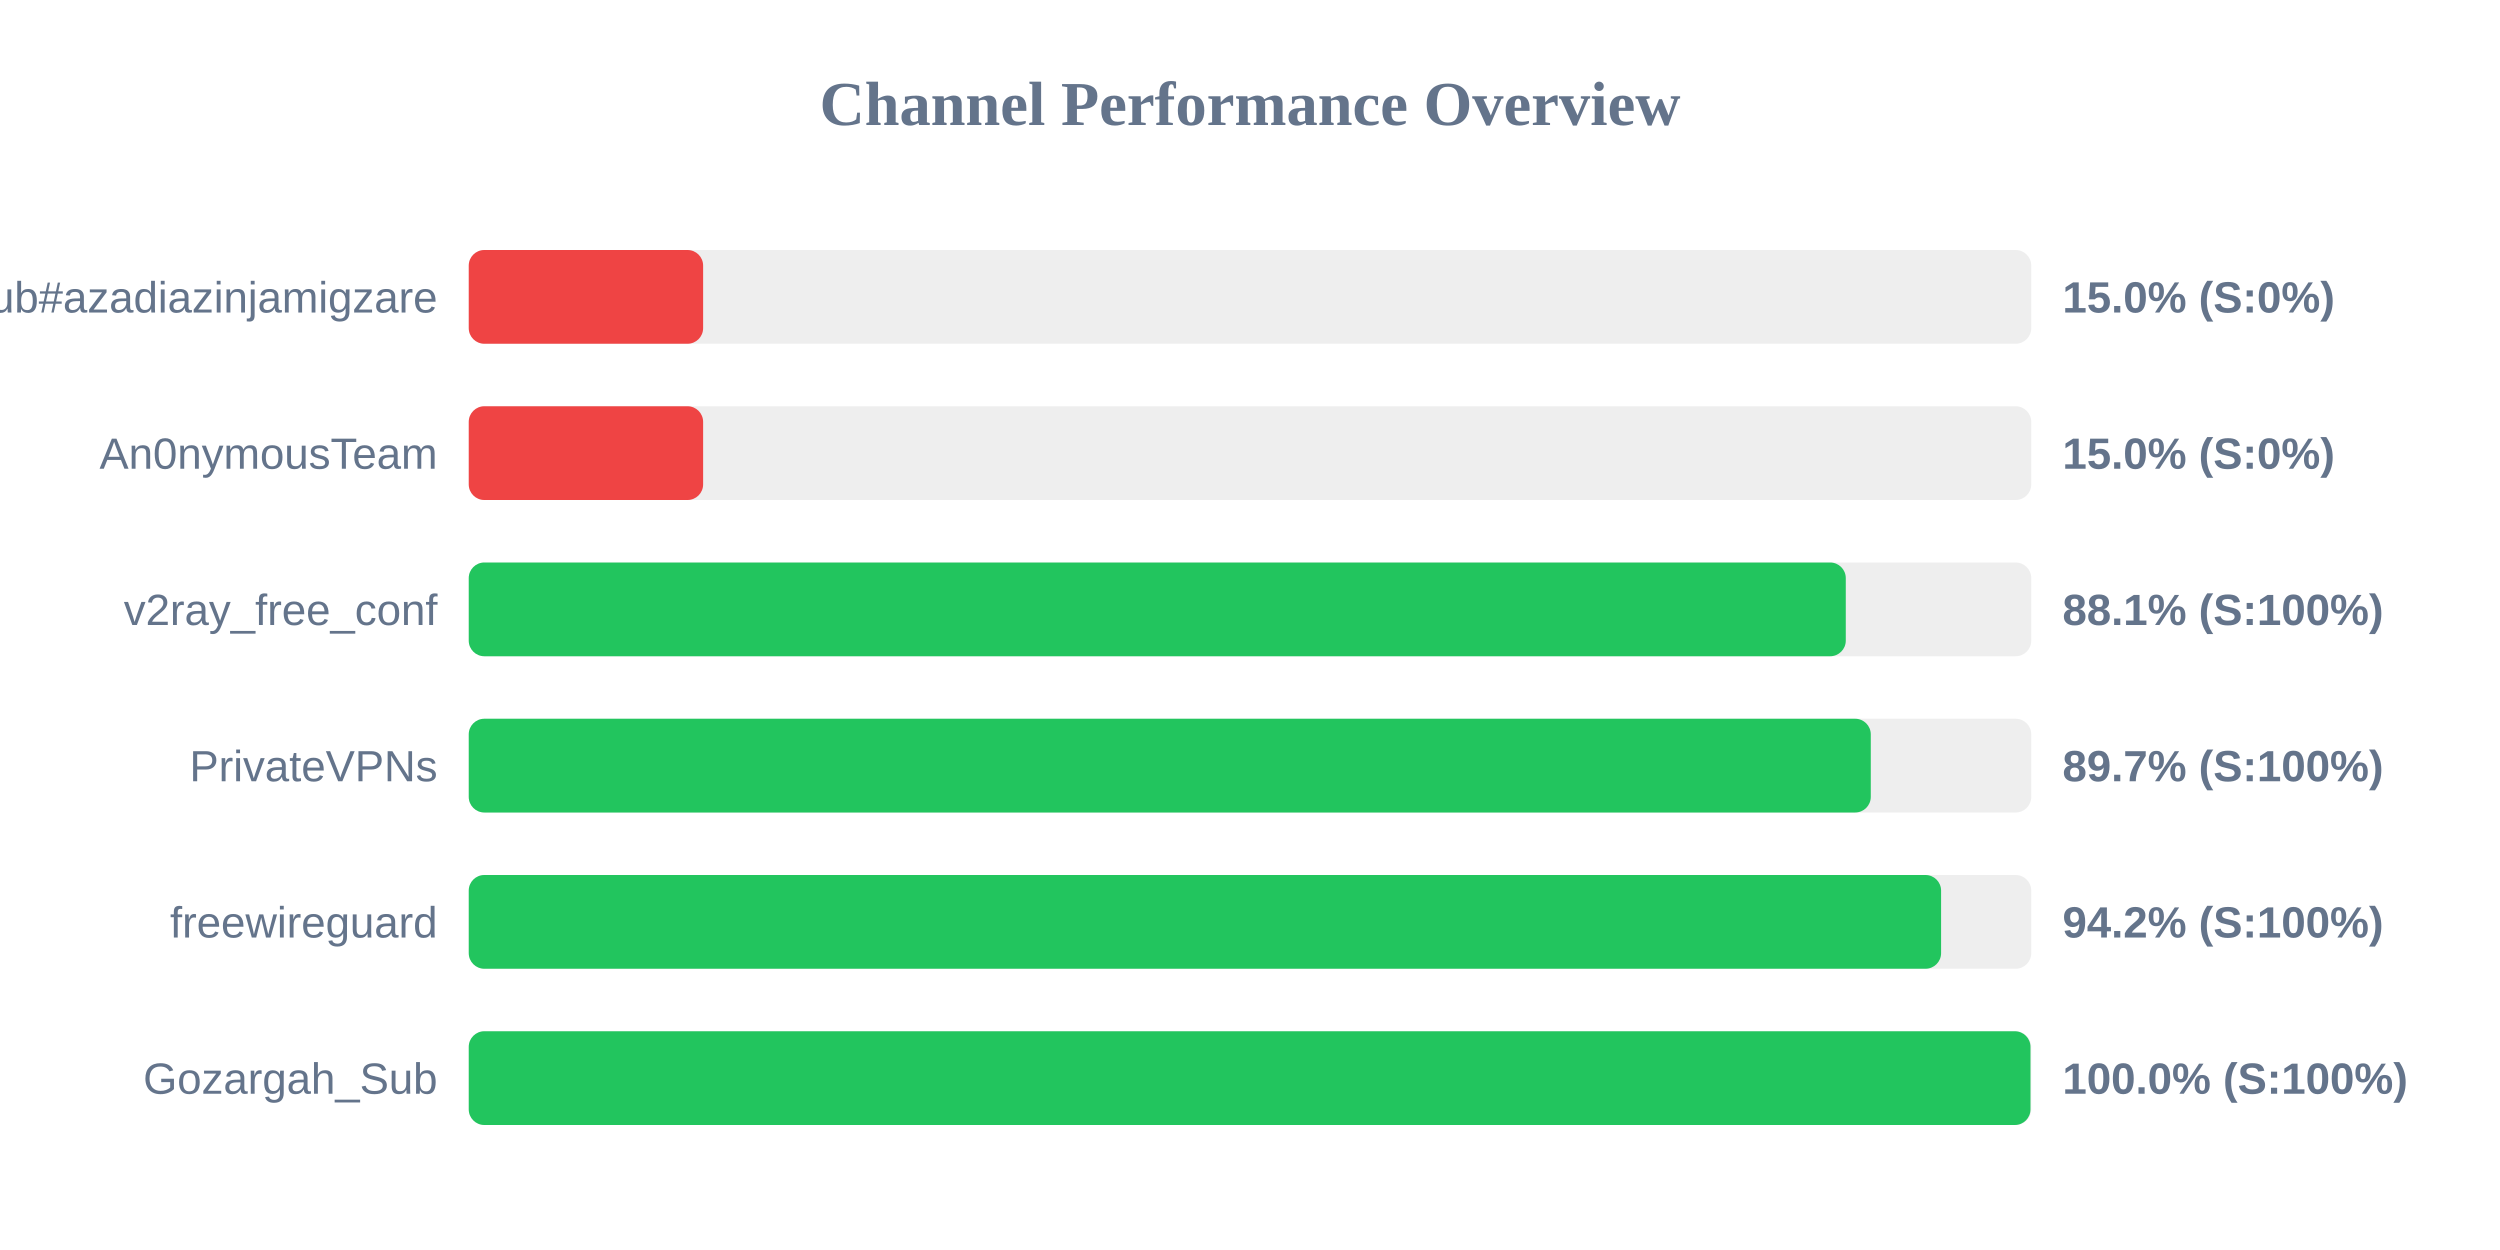
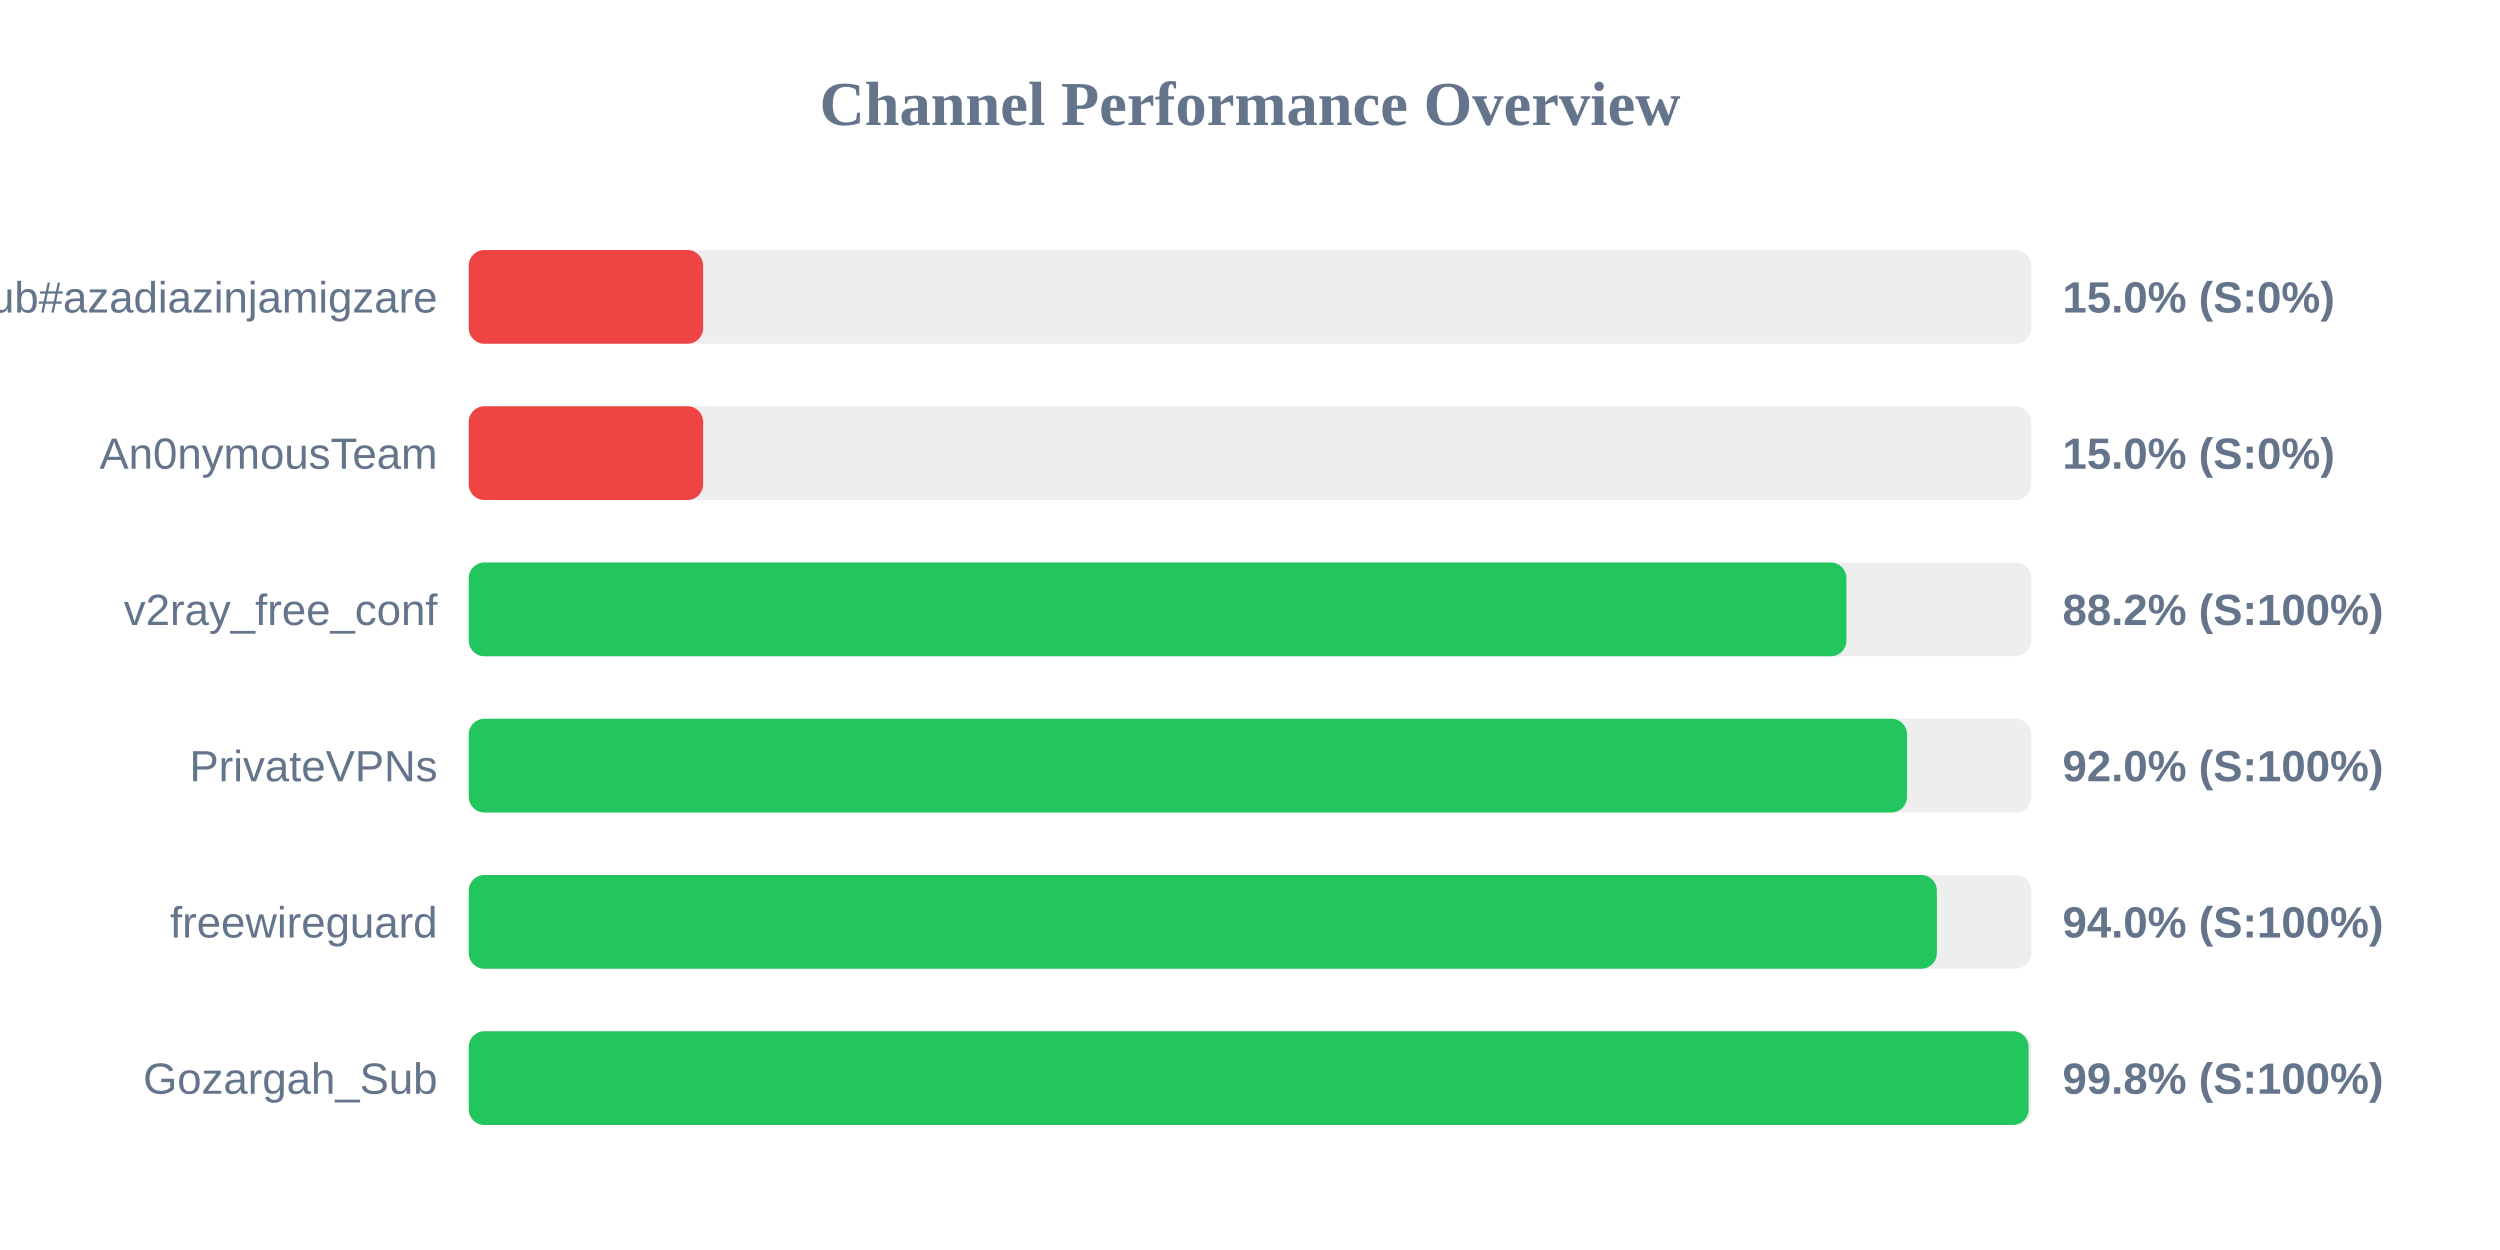
<svg xmlns="http://www.w3.org/2000/svg" width="800" height="400" version="1.1">
  <style>
        .row { font: 14px Arial; fill: #64748b; }
        .score { font: bold 14px Arial; fill: #64748b; }
    </style>
  <text x="400" y="40" text-anchor="middle" font-size="20px" font-weight="bold" fill="#64748b">Channel Performance Overview</text>
  <rect x="150" y="80" width="500" height="30" fill="#eee" rx="5" />
  <rect x="150" y="80" width="75.0" height="30" fill="#ef4444" rx="5" />
  <text x="140" y="100" text-anchor="end" class="row">Sub#azadiazinjamigzare</text>
  <text x="660" y="100" text-anchor="start" class="score">15.0% (S:0%)</text>
  <rect x="150" y="130" width="500" height="30" fill="#eee" rx="5" />
  <rect x="150" y="130" width="75.0" height="30" fill="#ef4444" rx="5" />
  <text x="140" y="150" text-anchor="end" class="row">An0nymousTeam</text>
  <text x="660" y="150" text-anchor="start" class="score">15.0% (S:0%)</text>
  <rect x="150" y="180" width="500" height="30" fill="#eee" rx="5" />
-   <rect x="150" y="180" width="440.65" height="30" fill="#22c55e" rx="5" />
+   <rect x="150" y="180" width="440.85" height="30" fill="#22c55e" rx="5" />
  <text x="140" y="200" text-anchor="end" class="row">v2ray_free_conf</text>
-   <text x="660" y="200" text-anchor="start" class="score">88.1% (S:100%)</text>
+   <text x="660" y="200" text-anchor="start" class="score">88.2% (S:100%)</text>
  <rect x="150" y="230" width="500" height="30" fill="#eee" rx="5" />
-   <rect x="150" y="230" width="448.65" height="30" fill="#22c55e" rx="5" />
+   <rect x="150" y="230" width="460.25" height="30" fill="#22c55e" rx="5" />
  <text x="140" y="250" text-anchor="end" class="row">PrivateVPNs</text>
-   <text x="660" y="250" text-anchor="start" class="score">89.7% (S:100%)</text>
+   <text x="660" y="250" text-anchor="start" class="score">92.0% (S:100%)</text>
  <rect x="150" y="280" width="500" height="30" fill="#eee" rx="5" />
-   <rect x="150" y="280" width="471.15" height="30" fill="#22c55e" rx="5" />
+   <rect x="150" y="280" width="469.8" height="30" fill="#22c55e" rx="5" />
  <text x="140" y="300" text-anchor="end" class="row">freewireguard</text>
-   <text x="660" y="300" text-anchor="start" class="score">94.2% (S:100%)</text>
+   <text x="660" y="300" text-anchor="start" class="score">94.0% (S:100%)</text>
  <rect x="150" y="330" width="500" height="30" fill="#eee" rx="5" />
-   <rect x="150" y="330" width="499.75" height="30" fill="#22c55e" rx="5" />
+   <rect x="150" y="330" width="499.15" height="30" fill="#22c55e" rx="5" />
  <text x="140" y="350" text-anchor="end" class="row">Gozargah_Sub</text>
-   <text x="660" y="350" text-anchor="start" class="score">100.0% (S:100%)</text>
+   <text x="660" y="350" text-anchor="start" class="score">99.8% (S:100%)</text>
</svg>
